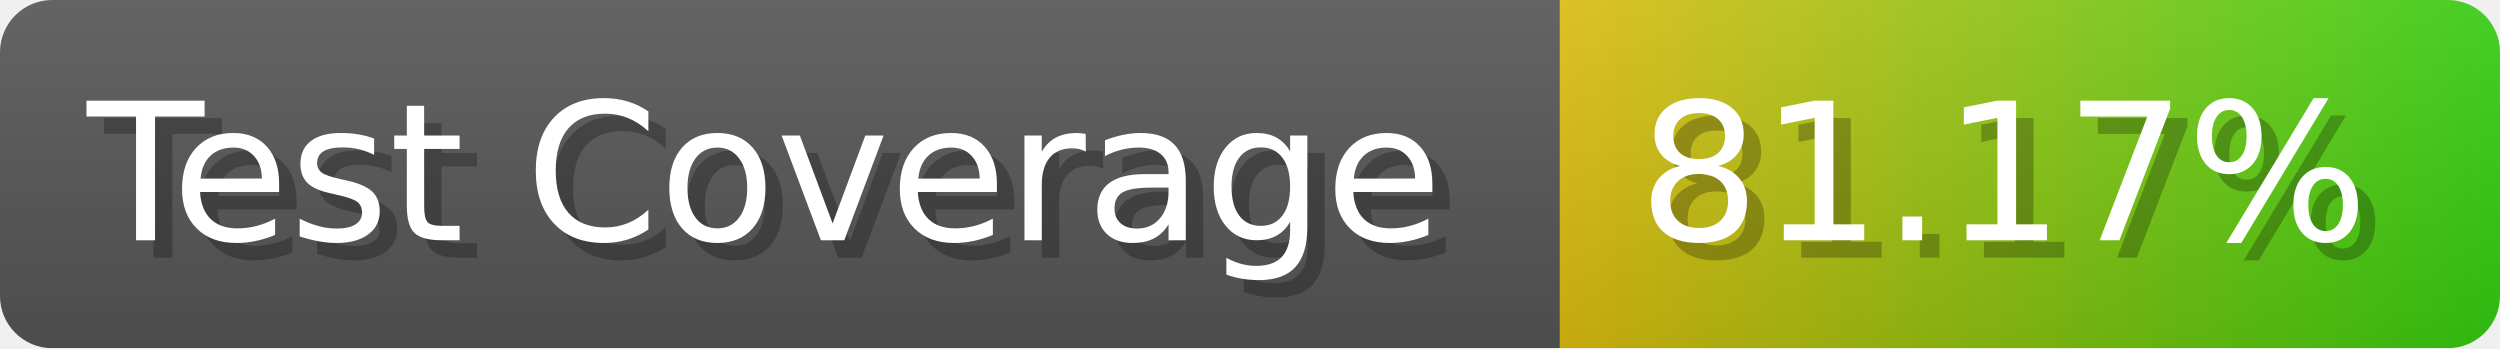
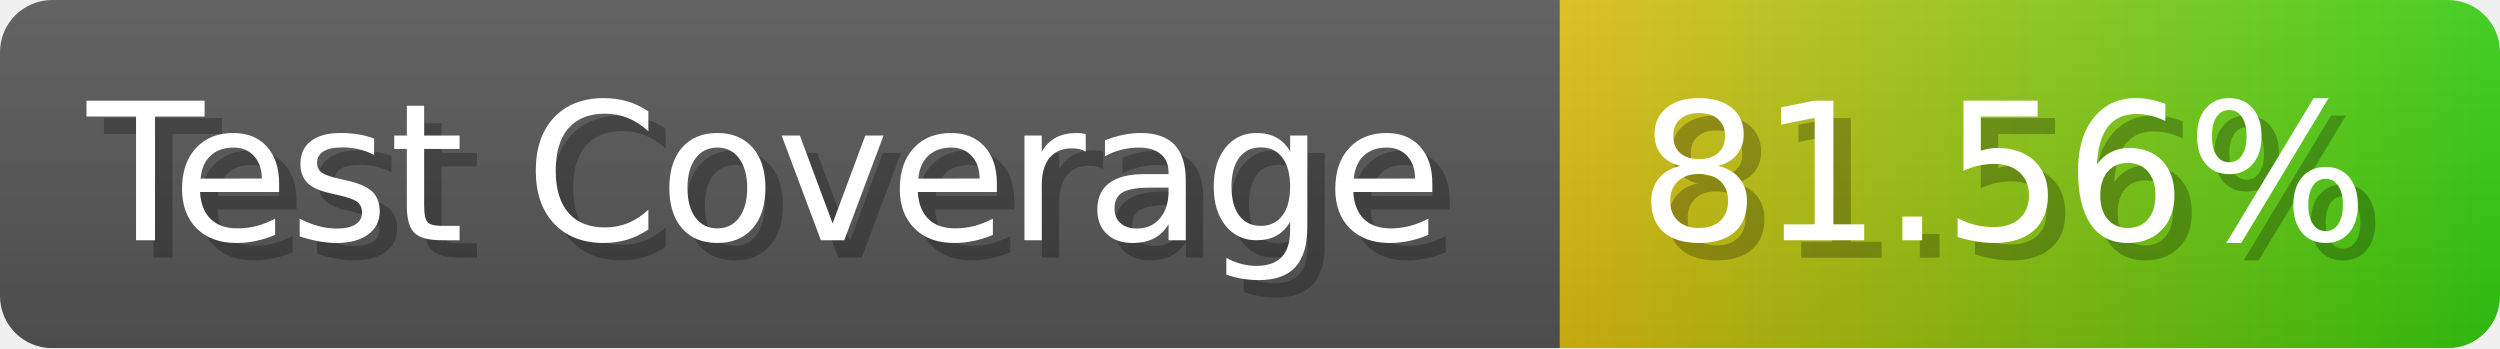
- <svg xmlns="http://www.w3.org/2000/svg" width="143.6" height="20" viewBox="0 0 1436 200" role="img" aria-label="Test Coverage: 81.17%">
+ <svg xmlns="http://www.w3.org/2000/svg" width="143.6" height="20" viewBox="0 0 1436 200" role="img" aria-label="Test Coverage: 81.56%">
  <linearGradient id="a" x2="0" y2="100%">
    <stop offset="0" stop-opacity=".1" stop-color="#EEE" />
    <stop offset="1" stop-opacity=".1" />
  </linearGradient>
  <mask id="m">
    <rect width="1436" height="200" rx="30" fill="#FFF" />
  </mask>
  <g mask="url(#m)">
    <rect width="896" height="200" fill="#555" />
    <rect width="540" height="200" fill="url(#x)" x="896" />
    <rect width="1436" height="200" fill="url(#a)" />
  </g>
  <g aria-hidden="true" fill="#fff" text-anchor="start" font-family="Verdana,DejaVu Sans,sans-serif" font-size="110">
    <text x="60" y="148" textLength="796" fill="#000" opacity="0.25">Test Coverage</text>
    <text x="50" y="138" textLength="796">Test Coverage</text>
-     <text x="951" y="148" textLength="440" fill="#000" opacity="0.25">81.17%</text>
-     <text x="941" y="138" textLength="440">81.17%</text>
+     <text x="951" y="148" textLength="440" fill="#000" opacity="0.25">81.56%</text>
+     <text x="941" y="138" textLength="440">81.56%</text>
  </g>
  <linearGradient id="x" x1="0%" y1="0%" x2="100%" y2="0%">
    <stop offset="0%" style="stop-color:#DB1" />
    <stop offset="100%" style="stop-color:#3C1" />
  </linearGradient>
</svg>
